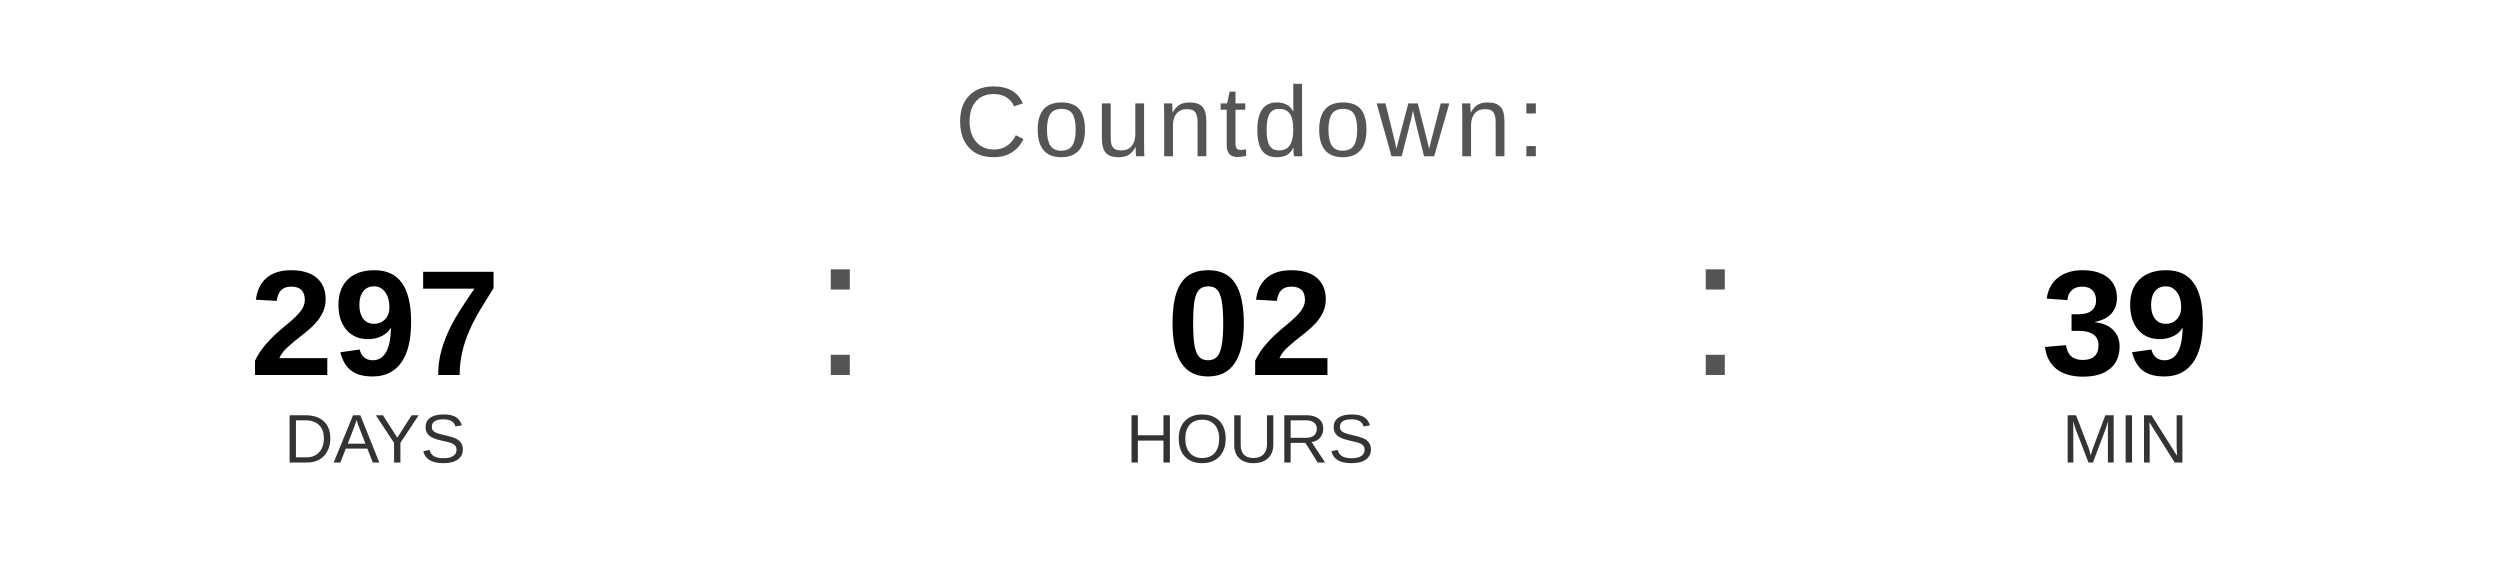
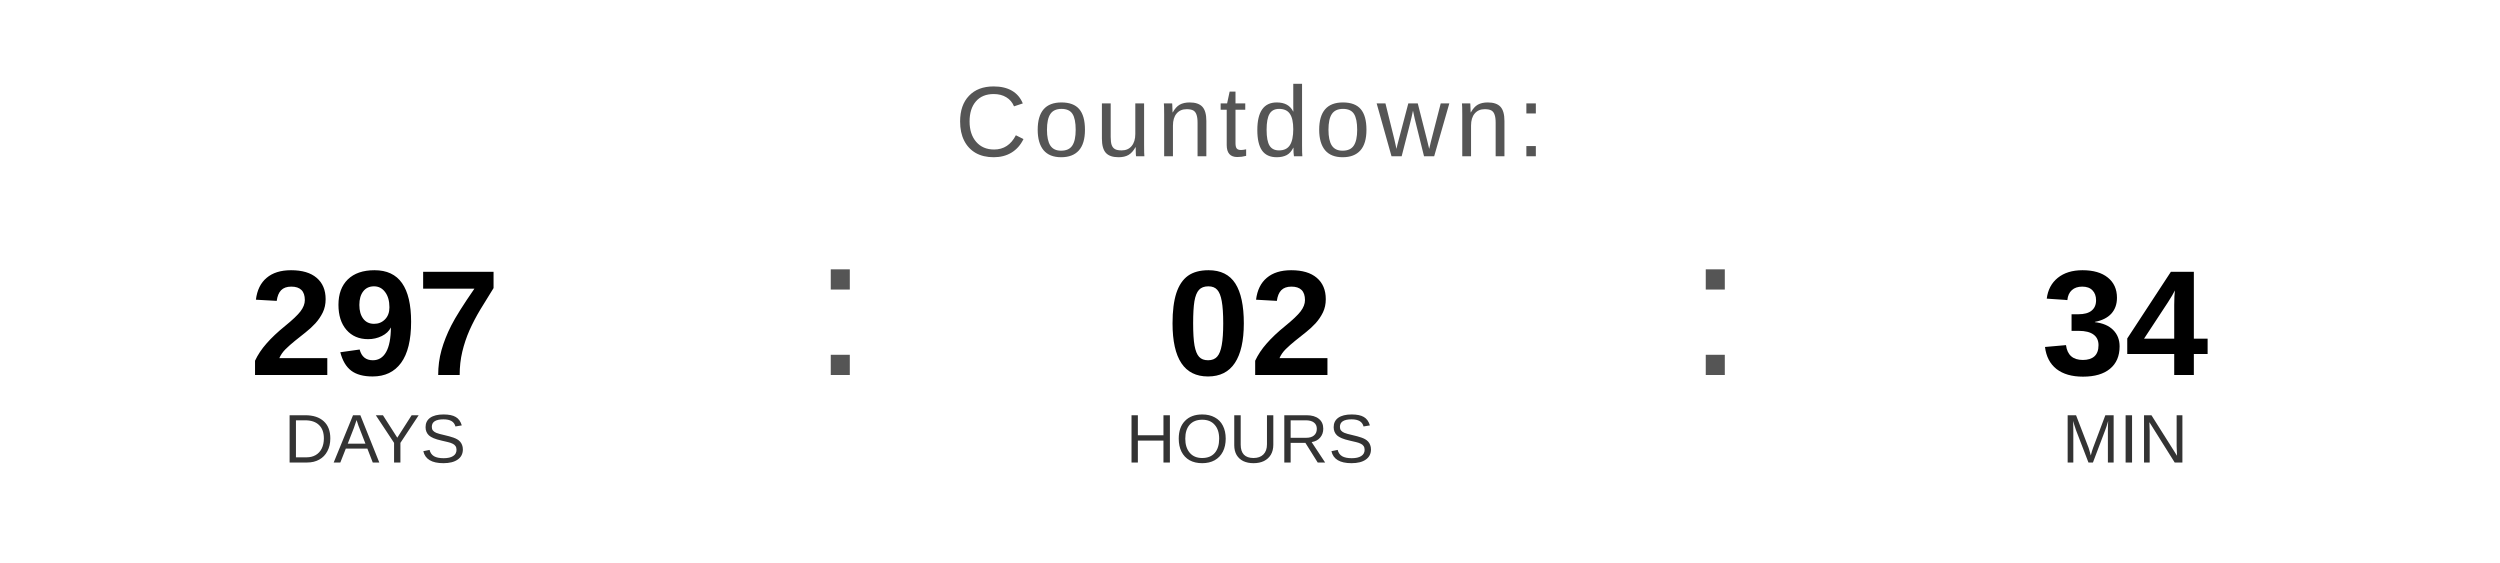
<svg xmlns="http://www.w3.org/2000/svg" width="400" height="90" viewBox="0 0 400 90">
  <text x="200" y="25" font-family="Arial, Helvetica, sans-serif" font-size="16" fill="#555555" text-anchor="middle" letter-spacing="1">
    Countdown:
  </text>
  <text x="60" y="60" font-family="Arial, Helvetica, sans-serif" font-size="24" font-weight="bold" fill="#000000" text-anchor="middle">297</text>
  <text x="60" y="74" font-family="Arial, Helvetica, sans-serif" font-size="11" fill="#333333" text-anchor="middle">DAYS</text>
  <text x="130" y="60" font-family="Arial, sans-serif" font-size="32" fill="#555555">:</text>
  <text x="200" y="60" font-family="Arial, Helvetica, sans-serif" font-size="24" font-weight="bold" fill="#000000" text-anchor="middle">02</text>
  <text x="200" y="74" font-family="Arial, Helvetica, sans-serif" font-size="11" fill="#333333" text-anchor="middle">HOURS</text>
  <text x="270" y="60" font-family="Arial, sans-serif" font-size="32" fill="#555555">:</text>
-   <text x="340" y="60" font-family="Arial, Helvetica, sans-serif" font-size="24" font-weight="bold" fill="#000000" text-anchor="middle">39</text>
+   <text x="340" y="60" font-family="Arial, Helvetica, sans-serif" font-size="24" font-weight="bold" fill="#000000" text-anchor="middle">34</text>
  <text x="340" y="74" font-family="Arial, Helvetica, sans-serif" font-size="11" fill="#333333" text-anchor="middle">MIN</text>
</svg>
